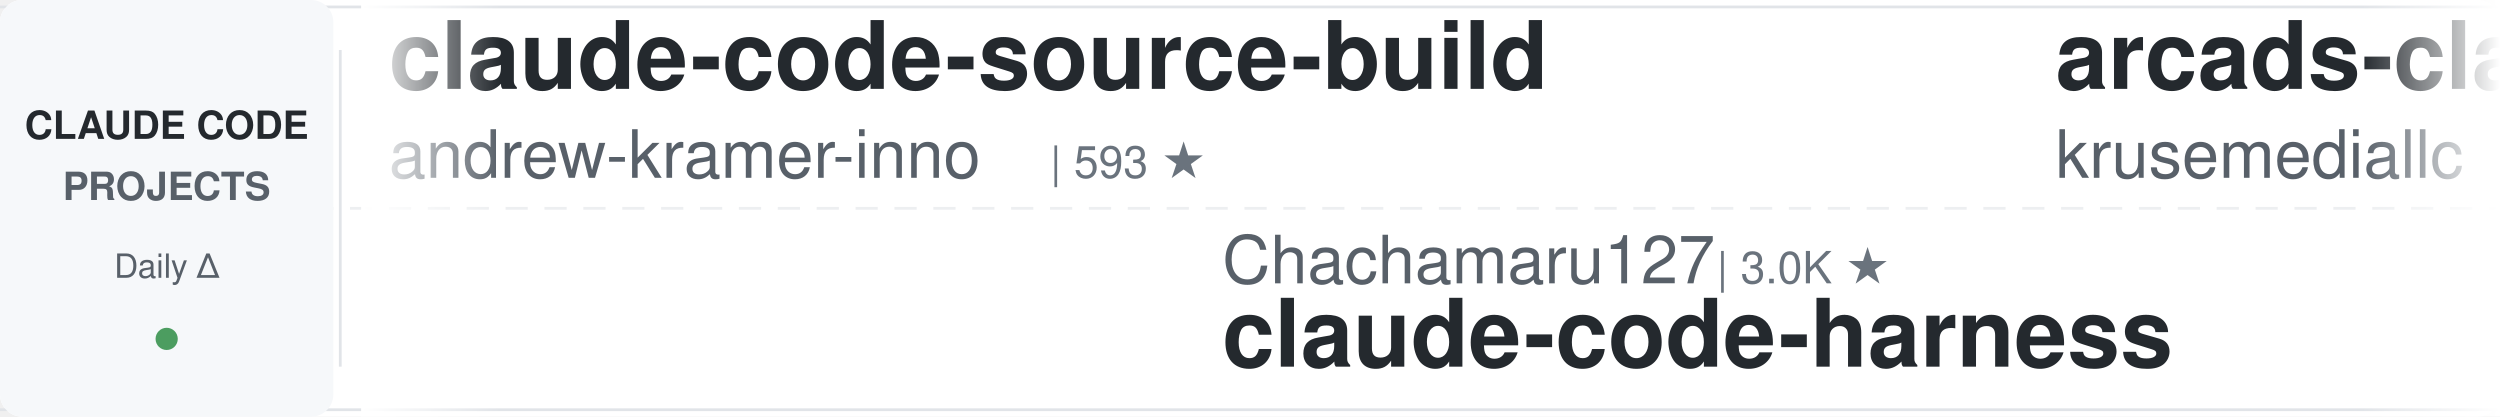
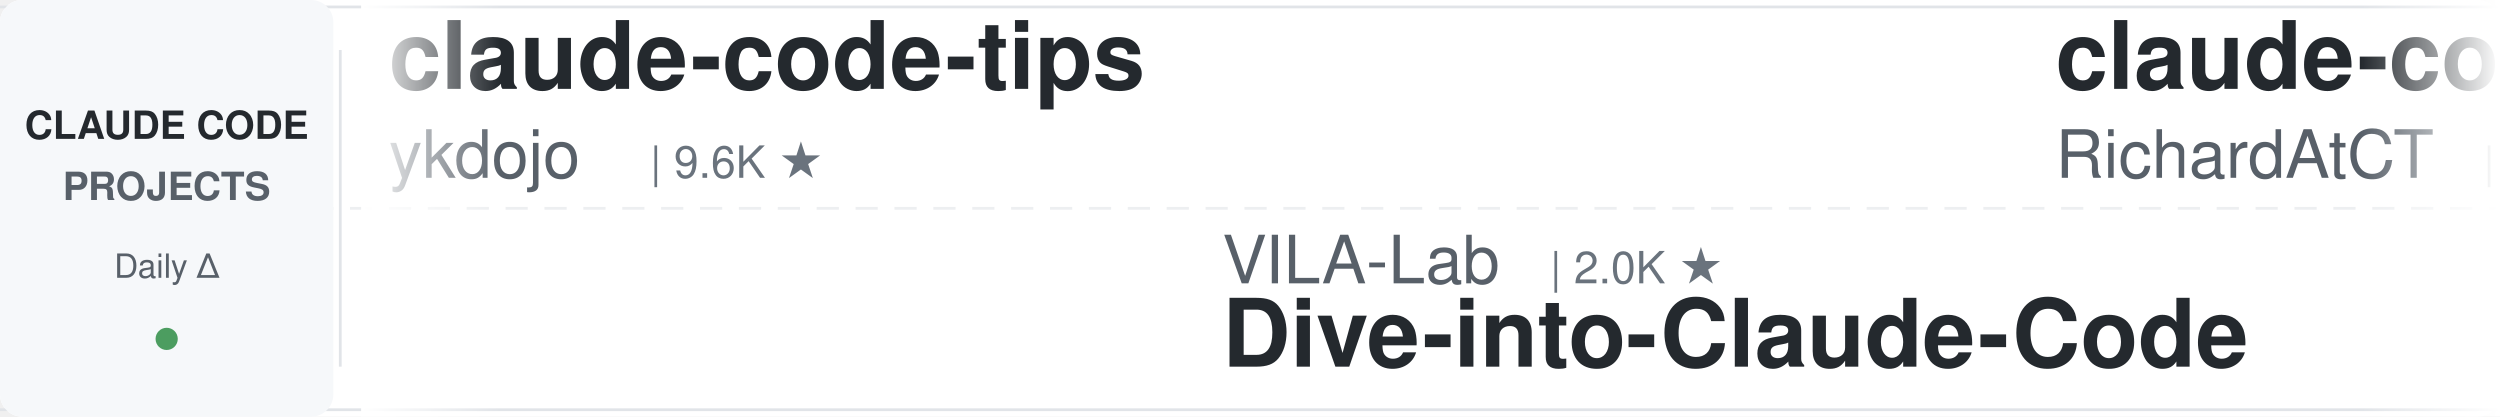
<svg xmlns="http://www.w3.org/2000/svg" width="900" height="150">
  <defs>
    <linearGradient id="leftFade" x1="0%" y1="0%" x2="100%" y2="0%">
      <stop offset="0%" style="stop-color:#ffffff;stop-opacity:1" />
      <stop offset="100%" style="stop-color:#ffffff;stop-opacity:0" />
    </linearGradient>
    <linearGradient id="rightFade" x1="0%" y1="0%" x2="100%" y2="0%">
      <stop offset="0%" style="stop-color:#ffffff;stop-opacity:0" />
      <stop offset="100%" style="stop-color:#ffffff;stop-opacity:1" />
    </linearGradient>
  </defs>
  <rect width="900" height="150" fill="#ffffff" rx="8" />
  <rect x="0" y="2" width="900" height="1" fill="#e1e4e8" />
  <rect x="0" y="147" width="900" height="1" fill="#e1e4e8" />
  <line x1="0" y1="75" x2="900" y2="75" stroke="#e1e4e8" stroke-width="1" stroke-dasharray="8 6" opacity="0.6" />
  <rect x="0" y="0" width="120" height="150" fill="#f6f8fa" rx="8" />
  <text x="60" y="50" font-family="-apple-system, BlinkMacSystemFont, 'Segoe UI', Helvetica, Arial, sans-serif" font-size="14" font-weight="600" fill="#24292e" text-anchor="middle">CLAUDE CODE</text>
  <text x="60" y="72" font-family="-apple-system, BlinkMacSystemFont, 'Segoe UI', Helvetica, Arial, sans-serif" font-size="14" font-weight="600" fill="#586069" text-anchor="middle">PROJECTS</text>
  <text x="60" y="100" font-family="-apple-system, BlinkMacSystemFont, 'Segoe UI', Helvetica, Arial, sans-serif" font-size="12" font-weight="500" fill="#586069" text-anchor="middle">Daily Δ</text>
  <circle cx="60" cy="122" r="4" fill="#22863a" opacity="0.8" />
  <rect x="122" y="18" width="1" height="114" fill="#e1e4e8" />
  <clipPath id="tickerClip">
    <rect x="130" y="0" width="770" height="150" />
  </clipPath>
  <g clip-path="url(#tickerClip)">
    <g id="tickerItems">
      <animateTransform attributeName="transform" attributeType="XML" type="translate" from="0 0" to="-3000 0" dur="54s" repeatCount="indefinite" />
      <g transform="translate(0, 0)">
-         <text x="140" y="32" font-family="-apple-system, BlinkMacSystemFont, 'Segoe UI', Helvetica, Arial, sans-serif" font-size="34" font-weight="600" fill="#24292e">claude-code-source-build</text>
-         <text x="140" y="64" font-family="-apple-system, BlinkMacSystemFont, 'Segoe UI', Helvetica, Arial, sans-serif" font-size="24" font-weight="400" fill="#586069">andrew-kramer-inno</text>
-         <text x="378" y="64" font-family="-apple-system, BlinkMacSystemFont, 'Segoe UI', Helvetica, Arial, sans-serif" font-size="16" font-weight="500" fill="#6a737d">| 593 ★</text>
-       </g>
-       <g transform="translate(300, 0)">
-         <text x="140" y="102" font-family="-apple-system, BlinkMacSystemFont, 'Segoe UI', Helvetica, Arial, sans-serif" font-size="24" font-weight="400" fill="#586069">Chachamaru127</text>
-         <text x="318" y="102" font-family="-apple-system, BlinkMacSystemFont, 'Segoe UI', Helvetica, Arial, sans-serif" font-size="16" font-weight="500" fill="#6a737d">| 3.0K ★</text>
-         <text x="140" y="132" font-family="-apple-system, BlinkMacSystemFont, 'Segoe UI', Helvetica, Arial, sans-serif" font-size="34" font-weight="600" fill="#24292e">claude-code-harness</text>
-       </g>
-       <g transform="translate(600, 0)">
-         <text x="140" y="32" font-family="-apple-system, BlinkMacSystemFont, 'Segoe UI', Helvetica, Arial, sans-serif" font-size="34" font-weight="600" fill="#24292e">arcads-claude-code</text>
-         <text x="140" y="64" font-family="-apple-system, BlinkMacSystemFont, 'Segoe UI', Helvetica, Arial, sans-serif" font-size="24" font-weight="400" fill="#586069">krusemediallc</text>
-         <text x="318" y="64" font-family="-apple-system, BlinkMacSystemFont, 'Segoe UI', Helvetica, Arial, sans-serif" font-size="16" font-weight="500" fill="#6a737d">| 1.1K ★</text>
-       </g>
-       <g transform="translate(900, 0)">
-         <text x="140" y="102" font-family="-apple-system, BlinkMacSystemFont, 'Segoe UI', Helvetica, Arial, sans-serif" font-size="24" font-weight="400" fill="#586069">OneRedOak</text>
-         <text x="270" y="102" font-family="-apple-system, BlinkMacSystemFont, 'Segoe UI', Helvetica, Arial, sans-serif" font-size="16" font-weight="500" fill="#6a737d">| 3.9K ★</text>
-         <text x="140" y="132" font-family="-apple-system, BlinkMacSystemFont, 'Segoe UI', Helvetica, Arial, sans-serif" font-size="34" font-weight="600" fill="#24292e">claude-code-workflows</text>
-       </g>
-       <g transform="translate(1200, 0)">
-         <text x="140" y="32" font-family="-apple-system, BlinkMacSystemFont, 'Segoe UI', Helvetica, Arial, sans-serif" font-size="34" font-weight="600" fill="#24292e">claude_code_src</text>
-         <text x="140" y="64" font-family="-apple-system, BlinkMacSystemFont, 'Segoe UI', Helvetica, Arial, sans-serif" font-size="24" font-weight="400" fill="#586069">ponponon</text>
-         <text x="258" y="64" font-family="-apple-system, BlinkMacSystemFont, 'Segoe UI', Helvetica, Arial, sans-serif" font-size="16" font-weight="500" fill="#6a737d">| 2.3K ★</text>
-       </g>
-       <g transform="translate(1500, 0)">
-         <text x="140" y="102" font-family="-apple-system, BlinkMacSystemFont, 'Segoe UI', Helvetica, Arial, sans-serif" font-size="24" font-weight="400" fill="#586069">AprilNEA</text>
-         <text x="258" y="102" font-family="-apple-system, BlinkMacSystemFont, 'Segoe UI', Helvetica, Arial, sans-serif" font-size="16" font-weight="500" fill="#6a737d">| 392 ★</text>
-         <text x="140" y="132" font-family="-apple-system, BlinkMacSystemFont, 'Segoe UI', Helvetica, Arial, sans-serif" font-size="34" font-weight="600" fill="#24292e">claude-code-source</text>
-       </g>
-       <g transform="translate(1800, 0)">
        <text x="140" y="32" font-family="-apple-system, BlinkMacSystemFont, 'Segoe UI', Helvetica, Arial, sans-serif" font-size="34" font-weight="600" fill="#24292e">claude-code-tips</text>
        <text x="140" y="64" font-family="-apple-system, BlinkMacSystemFont, 'Segoe UI', Helvetica, Arial, sans-serif" font-size="24" font-weight="400" fill="#586069">ykdojo</text>
        <text x="234" y="64" font-family="-apple-system, BlinkMacSystemFont, 'Segoe UI', Helvetica, Arial, sans-serif" font-size="16" font-weight="500" fill="#6a737d">| 9.6K ★</text>
      </g>
+       <g transform="translate(300, 0)">
+         <text x="140" y="102" font-family="-apple-system, BlinkMacSystemFont, 'Segoe UI', Helvetica, Arial, sans-serif" font-size="24" font-weight="400" fill="#586069">VILA-Lab</text>
+         <text x="258" y="102" font-family="-apple-system, BlinkMacSystemFont, 'Segoe UI', Helvetica, Arial, sans-serif" font-size="16" font-weight="500" fill="#6a737d">| 2.0K ★</text>
+         <text x="140" y="132" font-family="-apple-system, BlinkMacSystemFont, 'Segoe UI', Helvetica, Arial, sans-serif" font-size="34" font-weight="600" fill="#24292e">Dive-into-Claude-Code</text>
+       </g>
+       <g transform="translate(600, 0)">
+         <text x="140" y="32" font-family="-apple-system, BlinkMacSystemFont, 'Segoe UI', Helvetica, Arial, sans-serif" font-size="34" font-weight="600" fill="#24292e">claude-code-telegram</text>
+         <text x="140" y="64" font-family="-apple-system, BlinkMacSystemFont, 'Segoe UI', Helvetica, Arial, sans-serif" font-size="24" font-weight="400" fill="#586069">RichardAtCT</text>
+         <text x="294" y="64" font-family="-apple-system, BlinkMacSystemFont, 'Segoe UI', Helvetica, Arial, sans-serif" font-size="16" font-weight="500" fill="#6a737d">| 2.8K ★</text>
+       </g>
+       <g transform="translate(900, 0)">
+         <text x="140" y="102" font-family="-apple-system, BlinkMacSystemFont, 'Segoe UI', Helvetica, Arial, sans-serif" font-size="24" font-weight="400" fill="#586069">ccplugins</text>
+         <text x="270" y="102" font-family="-apple-system, BlinkMacSystemFont, 'Segoe UI', Helvetica, Arial, sans-serif" font-size="16" font-weight="500" fill="#6a737d">| 902 ★</text>
+         <text x="140" y="132" font-family="-apple-system, BlinkMacSystemFont, 'Segoe UI', Helvetica, Arial, sans-serif" font-size="34" font-weight="600" fill="#24292e">awesome-claude-code-plug...</text>
+       </g>
+       <g transform="translate(1200, 0)">
+         <text x="140" y="32" font-family="-apple-system, BlinkMacSystemFont, 'Segoe UI', Helvetica, Arial, sans-serif" font-size="34" font-weight="600" fill="#24292e">awesome-claude-code</text>
+         <text x="140" y="64" font-family="-apple-system, BlinkMacSystemFont, 'Segoe UI', Helvetica, Arial, sans-serif" font-size="24" font-weight="400" fill="#586069">jqueryscript</text>
+         <text x="306" y="64" font-family="-apple-system, BlinkMacSystemFont, 'Segoe UI', Helvetica, Arial, sans-serif" font-size="16" font-weight="500" fill="#6a737d">| 494 ★</text>
+       </g>
+       <g transform="translate(1500, 0)">
+         <text x="140" y="102" font-family="-apple-system, BlinkMacSystemFont, 'Segoe UI', Helvetica, Arial, sans-serif" font-size="24" font-weight="400" fill="#586069">huangjia2019</text>
+         <text x="306" y="102" font-family="-apple-system, BlinkMacSystemFont, 'Segoe UI', Helvetica, Arial, sans-serif" font-size="16" font-weight="500" fill="#6a737d">| 1.1K ★</text>
+         <text x="140" y="132" font-family="-apple-system, BlinkMacSystemFont, 'Segoe UI', Helvetica, Arial, sans-serif" font-size="34" font-weight="600" fill="#24292e">claude-code-engineering</text>
+       </g>
+       <g transform="translate(1800, 0)">
+         <text x="140" y="32" font-family="-apple-system, BlinkMacSystemFont, 'Segoe UI', Helvetica, Arial, sans-serif" font-size="34" font-weight="600" fill="#24292e">claude-code-plugins-plus...</text>
+         <text x="140" y="64" font-family="-apple-system, BlinkMacSystemFont, 'Segoe UI', Helvetica, Arial, sans-serif" font-size="24" font-weight="400" fill="#586069">jeremylongshore</text>
+         <text x="342" y="64" font-family="-apple-system, BlinkMacSystemFont, 'Segoe UI', Helvetica, Arial, sans-serif" font-size="16" font-weight="500" fill="#6a737d">| 2.6K ★</text>
+       </g>
      <g transform="translate(2100, 0)">
-         <text x="140" y="102" font-family="-apple-system, BlinkMacSystemFont, 'Segoe UI', Helvetica, Arial, sans-serif" font-size="24" font-weight="400" fill="#586069">anthropics</text>
-         <text x="282" y="102" font-family="-apple-system, BlinkMacSystemFont, 'Segoe UI', Helvetica, Arial, sans-serif" font-size="16" font-weight="500" fill="#6a737d">| 5.8K ★</text>
-         <text x="140" y="132" font-family="-apple-system, BlinkMacSystemFont, 'Segoe UI', Helvetica, Arial, sans-serif" font-size="34" font-weight="600" fill="#24292e">claude-code-security-rev...</text>
+         <text x="140" y="102" font-family="-apple-system, BlinkMacSystemFont, 'Segoe UI', Helvetica, Arial, sans-serif" font-size="24" font-weight="400" fill="#586069">zebbern</text>
+         <text x="246" y="102" font-family="-apple-system, BlinkMacSystemFont, 'Segoe UI', Helvetica, Arial, sans-serif" font-size="16" font-weight="500" fill="#6a737d">| 4.6K ★</text>
+         <text x="140" y="132" font-family="-apple-system, BlinkMacSystemFont, 'Segoe UI', Helvetica, Arial, sans-serif" font-size="34" font-weight="600" fill="#24292e">claude-code-guide</text>
      </g>
      <g transform="translate(2400, 0)">
-         <text x="140" y="32" font-family="-apple-system, BlinkMacSystemFont, 'Segoe UI', Helvetica, Arial, sans-serif" font-size="34" font-weight="600" fill="#24292e">ralph-claude-code</text>
-         <text x="140" y="64" font-family="-apple-system, BlinkMacSystemFont, 'Segoe UI', Helvetica, Arial, sans-serif" font-size="24" font-weight="400" fill="#586069">frankbria</text>
-         <text x="270" y="64" font-family="-apple-system, BlinkMacSystemFont, 'Segoe UI', Helvetica, Arial, sans-serif" font-size="16" font-weight="500" fill="#6a737d">| 9.6K ★</text>
+         <text x="140" y="32" font-family="-apple-system, BlinkMacSystemFont, 'Segoe UI', Helvetica, Arial, sans-serif" font-size="34" font-weight="600" fill="#24292e">claude-code-system-promp...</text>
+         <text x="140" y="64" font-family="-apple-system, BlinkMacSystemFont, 'Segoe UI', Helvetica, Arial, sans-serif" font-size="24" font-weight="400" fill="#586069">Piebald-AI</text>
+         <text x="282" y="64" font-family="-apple-system, BlinkMacSystemFont, 'Segoe UI', Helvetica, Arial, sans-serif" font-size="16" font-weight="500" fill="#6a737d">| 12.2K ★</text>
      </g>
      <g transform="translate(2700, 0)">
-         <text x="140" y="102" font-family="-apple-system, BlinkMacSystemFont, 'Segoe UI', Helvetica, Arial, sans-serif" font-size="24" font-weight="400" fill="#586069">Piebald-AI</text>
-         <text x="282" y="102" font-family="-apple-system, BlinkMacSystemFont, 'Segoe UI', Helvetica, Arial, sans-serif" font-size="16" font-weight="500" fill="#6a737d">| 12.2K ★</text>
-         <text x="140" y="132" font-family="-apple-system, BlinkMacSystemFont, 'Segoe UI', Helvetica, Arial, sans-serif" font-size="34" font-weight="600" fill="#24292e">claude-code-system-promp...</text>
+         <text x="140" y="102" font-family="-apple-system, BlinkMacSystemFont, 'Segoe UI', Helvetica, Arial, sans-serif" font-size="24" font-weight="400" fill="#586069">ding113</text>
+         <text x="246" y="102" font-family="-apple-system, BlinkMacSystemFont, 'Segoe UI', Helvetica, Arial, sans-serif" font-size="16" font-weight="500" fill="#6a737d">| 3.3K ★</text>
+         <text x="140" y="132" font-family="-apple-system, BlinkMacSystemFont, 'Segoe UI', Helvetica, Arial, sans-serif" font-size="34" font-weight="600" fill="#24292e">claude-code-hub</text>
      </g>
      <g transform="translate(3000, 0)">
-         <text x="140" y="32" font-family="-apple-system, BlinkMacSystemFont, 'Segoe UI', Helvetica, Arial, sans-serif" font-size="34" font-weight="600" fill="#24292e">claude-code-source-build</text>
-         <text x="140" y="64" font-family="-apple-system, BlinkMacSystemFont, 'Segoe UI', Helvetica, Arial, sans-serif" font-size="24" font-weight="400" fill="#586069">andrew-kramer-inno</text>
-         <text x="378" y="64" font-family="-apple-system, BlinkMacSystemFont, 'Segoe UI', Helvetica, Arial, sans-serif" font-size="16" font-weight="500" fill="#6a737d">| 593 ★</text>
+         <text x="140" y="32" font-family="-apple-system, BlinkMacSystemFont, 'Segoe UI', Helvetica, Arial, sans-serif" font-size="34" font-weight="600" fill="#24292e">claude-code-tips</text>
+         <text x="140" y="64" font-family="-apple-system, BlinkMacSystemFont, 'Segoe UI', Helvetica, Arial, sans-serif" font-size="24" font-weight="400" fill="#586069">ykdojo</text>
+         <text x="234" y="64" font-family="-apple-system, BlinkMacSystemFont, 'Segoe UI', Helvetica, Arial, sans-serif" font-size="16" font-weight="500" fill="#6a737d">| 9.6K ★</text>
      </g>
      <g transform="translate(3300, 0)">
-         <text x="140" y="102" font-family="-apple-system, BlinkMacSystemFont, 'Segoe UI', Helvetica, Arial, sans-serif" font-size="24" font-weight="400" fill="#586069">Chachamaru127</text>
-         <text x="318" y="102" font-family="-apple-system, BlinkMacSystemFont, 'Segoe UI', Helvetica, Arial, sans-serif" font-size="16" font-weight="500" fill="#6a737d">| 3.0K ★</text>
-         <text x="140" y="132" font-family="-apple-system, BlinkMacSystemFont, 'Segoe UI', Helvetica, Arial, sans-serif" font-size="34" font-weight="600" fill="#24292e">claude-code-harness</text>
+         <text x="140" y="102" font-family="-apple-system, BlinkMacSystemFont, 'Segoe UI', Helvetica, Arial, sans-serif" font-size="24" font-weight="400" fill="#586069">VILA-Lab</text>
+         <text x="258" y="102" font-family="-apple-system, BlinkMacSystemFont, 'Segoe UI', Helvetica, Arial, sans-serif" font-size="16" font-weight="500" fill="#6a737d">| 2.0K ★</text>
+         <text x="140" y="132" font-family="-apple-system, BlinkMacSystemFont, 'Segoe UI', Helvetica, Arial, sans-serif" font-size="34" font-weight="600" fill="#24292e">Dive-into-Claude-Code</text>
      </g>
      <g transform="translate(3600, 0)">
-         <text x="140" y="32" font-family="-apple-system, BlinkMacSystemFont, 'Segoe UI', Helvetica, Arial, sans-serif" font-size="34" font-weight="600" fill="#24292e">arcads-claude-code</text>
-         <text x="140" y="64" font-family="-apple-system, BlinkMacSystemFont, 'Segoe UI', Helvetica, Arial, sans-serif" font-size="24" font-weight="400" fill="#586069">krusemediallc</text>
-         <text x="318" y="64" font-family="-apple-system, BlinkMacSystemFont, 'Segoe UI', Helvetica, Arial, sans-serif" font-size="16" font-weight="500" fill="#6a737d">| 1.1K ★</text>
+         <text x="140" y="32" font-family="-apple-system, BlinkMacSystemFont, 'Segoe UI', Helvetica, Arial, sans-serif" font-size="34" font-weight="600" fill="#24292e">claude-code-telegram</text>
+         <text x="140" y="64" font-family="-apple-system, BlinkMacSystemFont, 'Segoe UI', Helvetica, Arial, sans-serif" font-size="24" font-weight="400" fill="#586069">RichardAtCT</text>
+         <text x="294" y="64" font-family="-apple-system, BlinkMacSystemFont, 'Segoe UI', Helvetica, Arial, sans-serif" font-size="16" font-weight="500" fill="#6a737d">| 2.8K ★</text>
      </g>
      <g transform="translate(3900, 0)">
-         <text x="140" y="102" font-family="-apple-system, BlinkMacSystemFont, 'Segoe UI', Helvetica, Arial, sans-serif" font-size="24" font-weight="400" fill="#586069">OneRedOak</text>
-         <text x="270" y="102" font-family="-apple-system, BlinkMacSystemFont, 'Segoe UI', Helvetica, Arial, sans-serif" font-size="16" font-weight="500" fill="#6a737d">| 3.9K ★</text>
-         <text x="140" y="132" font-family="-apple-system, BlinkMacSystemFont, 'Segoe UI', Helvetica, Arial, sans-serif" font-size="34" font-weight="600" fill="#24292e">claude-code-workflows</text>
+         <text x="140" y="102" font-family="-apple-system, BlinkMacSystemFont, 'Segoe UI', Helvetica, Arial, sans-serif" font-size="24" font-weight="400" fill="#586069">ccplugins</text>
+         <text x="270" y="102" font-family="-apple-system, BlinkMacSystemFont, 'Segoe UI', Helvetica, Arial, sans-serif" font-size="16" font-weight="500" fill="#6a737d">| 902 ★</text>
+         <text x="140" y="132" font-family="-apple-system, BlinkMacSystemFont, 'Segoe UI', Helvetica, Arial, sans-serif" font-size="34" font-weight="600" fill="#24292e">awesome-claude-code-plug...</text>
      </g>
    </g>
  </g>
  <rect x="130" y="0" width="50" height="150" fill="url(#leftFade)" />
  <rect x="850" y="0" width="50" height="150" fill="url(#rightFade)" />
</svg>
